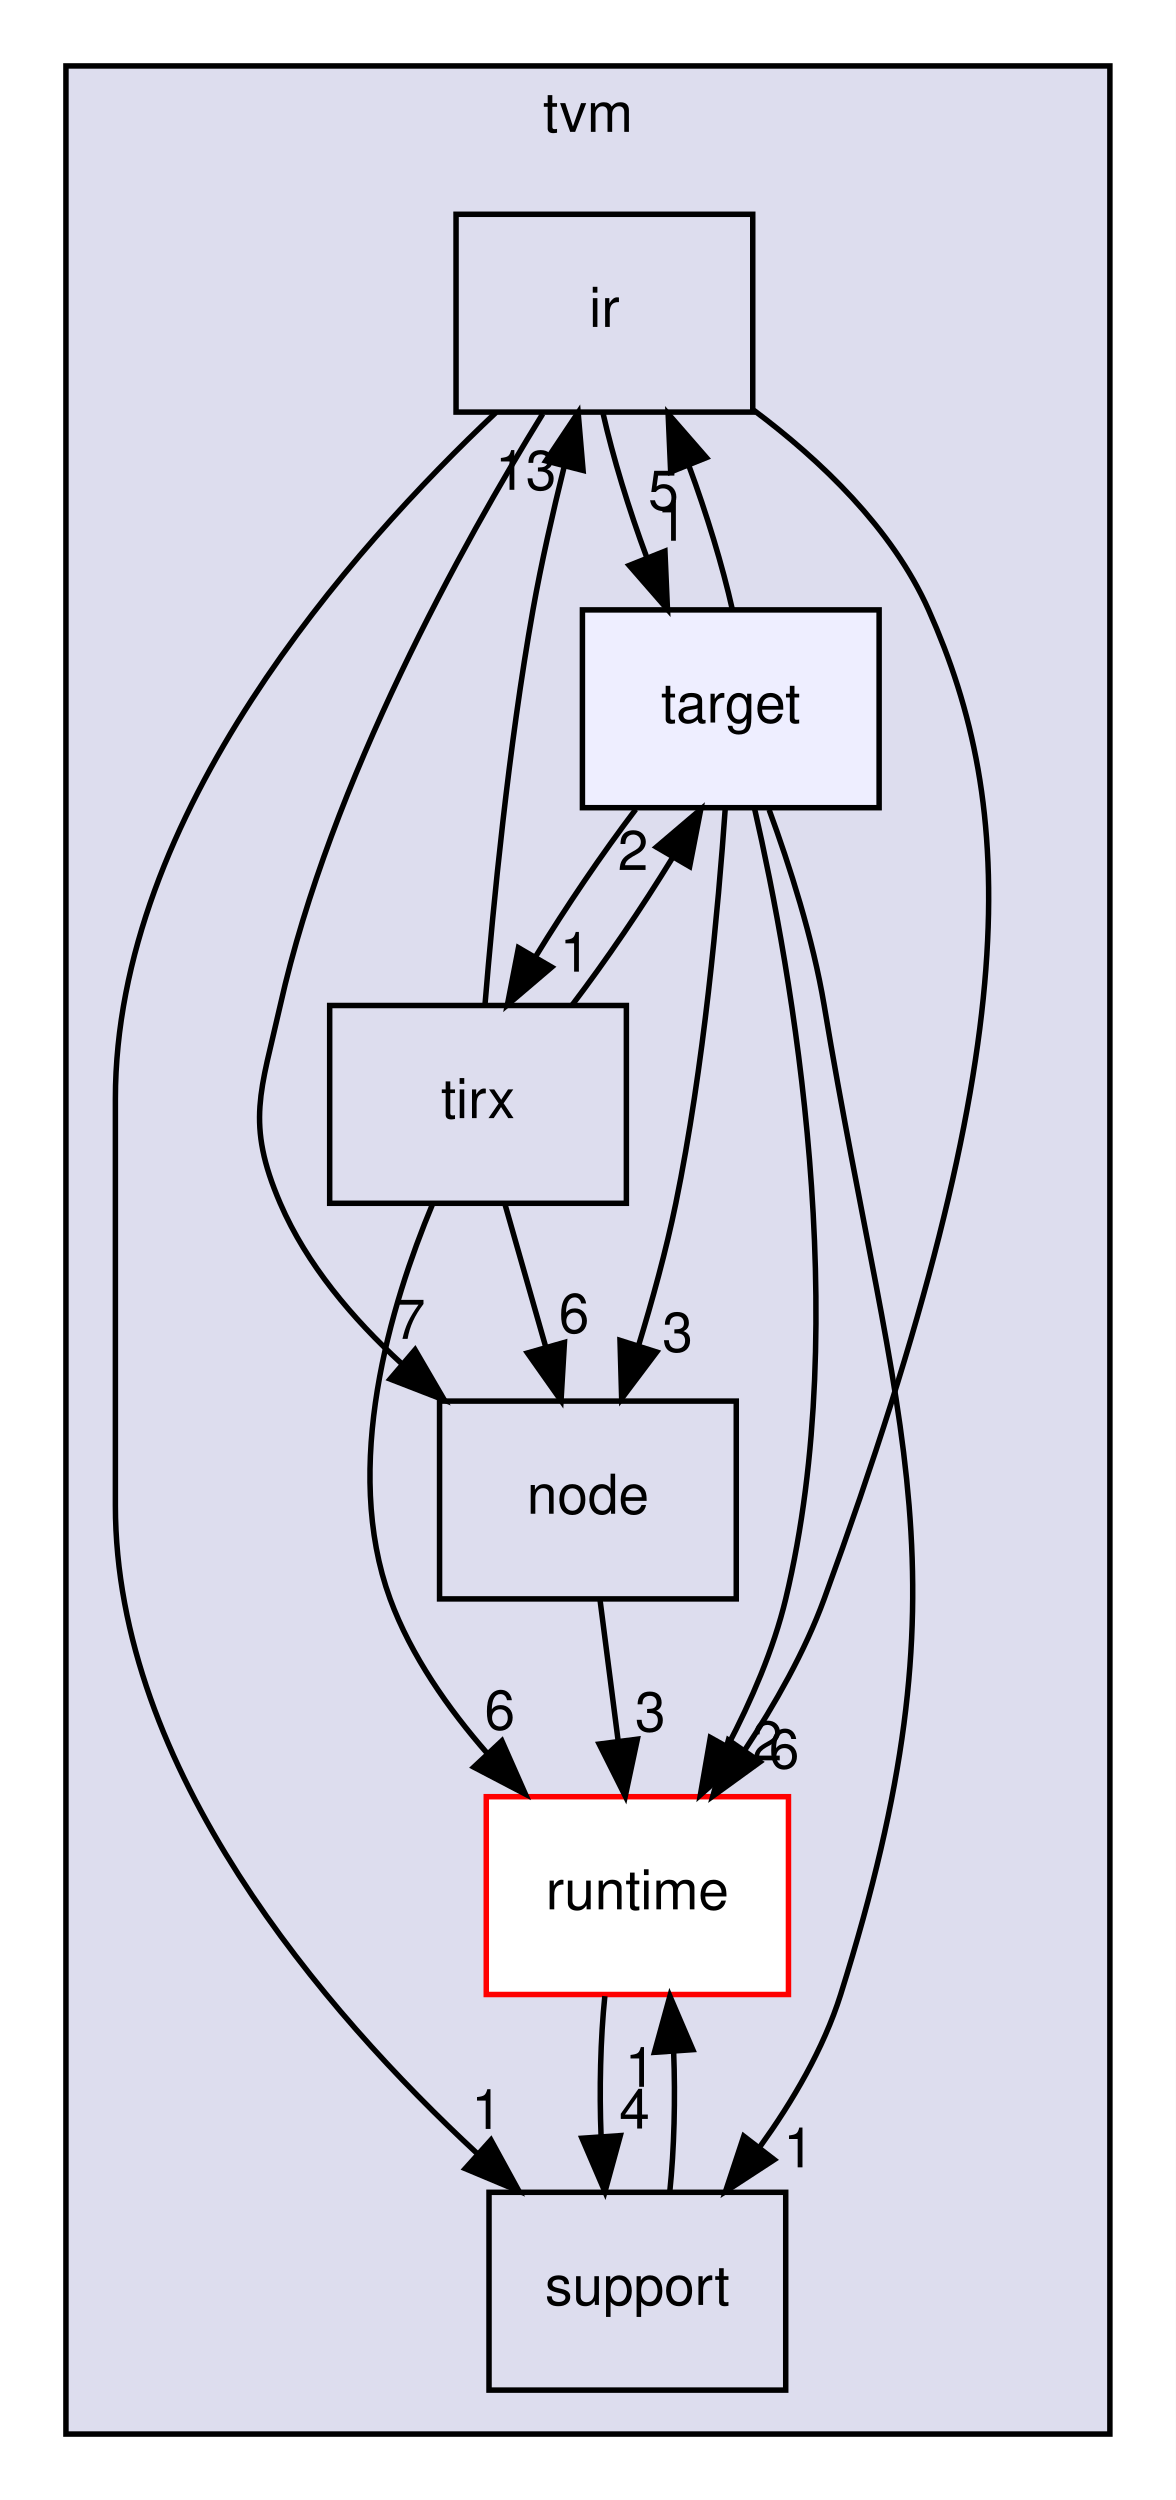
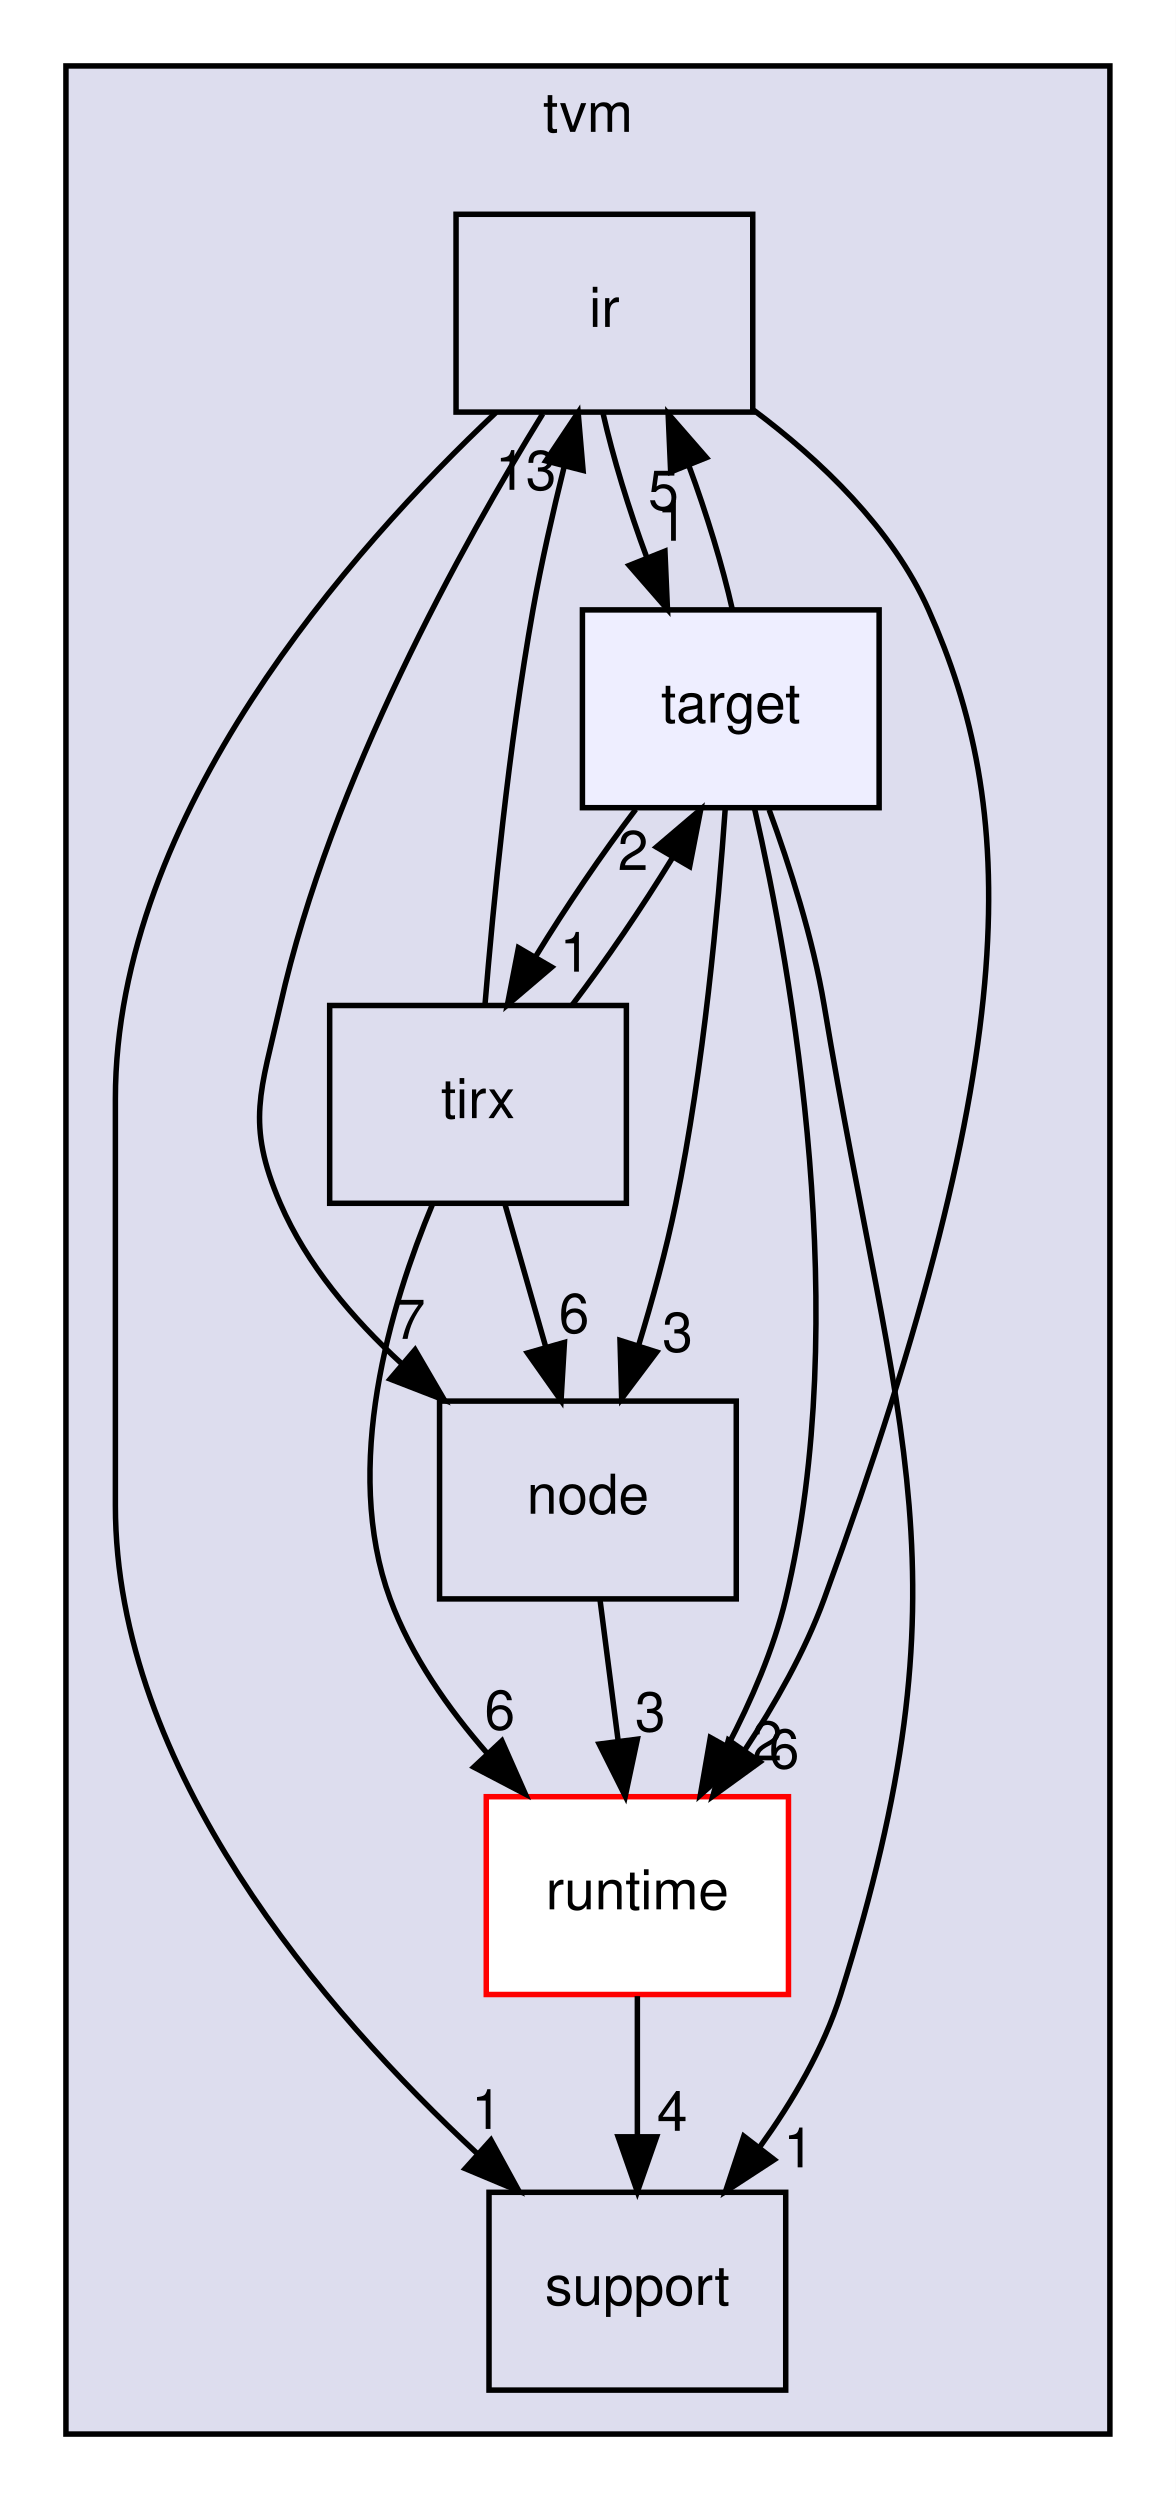
<svg xmlns="http://www.w3.org/2000/svg" xmlns:xlink="http://www.w3.org/1999/xlink" width="214pt" height="455pt" viewBox="0.00 0.00 214.00 455.00">
  <g id="graph0" class="graph" transform="scale(1 1) rotate(0) translate(4 451)">
    <polygon fill="white" stroke="transparent" points="-4,4 -4,-451 210,-451 210,4 -4,4" />
    <g id="clust1" class="cluster">
      <g id="a_clust1">
        <a xlink:href="dir_b4c7d8e826c599ba55146c099a14beb5.html" target="_top" xlink:title="tvm">
          <polygon fill="#ddddee" stroke="black" points="8,-8 8,-439 198,-439 198,-8 8,-8" />
          <text text-anchor="middle" x="103" y="-427" font-family="Helvetica,sans-Serif" font-size="10.00">tvm</text>
        </a>
      </g>
    </g>
    <g id="node1" class="node">
      <g id="a_node1">
        <a xlink:href="dir_404558507ed35459f0d7a6d81d8c508d.html" target="_top" xlink:title="runtime">
          <polygon fill="white" stroke="red" points="139.5,-124 84.5,-124 84.5,-88 139.5,-88 139.5,-124" />
          <text text-anchor="middle" x="112" y="-103.5" font-family="Helvetica,sans-Serif" font-size="10.00">runtime</text>
        </a>
      </g>
    </g>
    <g id="node5" class="node">
      <g id="a_node5">
        <a xlink:href="dir_fb1b1bc11a768ab8cf63a96a73170118.html" target="_top" xlink:title="support">
          <polygon fill="none" stroke="black" points="139,-52 85,-52 85,-16 139,-16 139,-52" />
          <text text-anchor="middle" x="112" y="-31.5" font-family="Helvetica,sans-Serif" font-size="10.00">support</text>
        </a>
      </g>
    </g>
    <g id="edge11" class="edge">
-       <path fill="none" stroke="black" d="M106.08,-87.7C105.29,-79.98 105.06,-70.71 105.4,-62.11" />
-       <polygon fill="black" stroke="black" points="108.9,-62.32 106.1,-52.1 101.92,-61.84 108.9,-62.32" />
+       <path fill="none" stroke="black" d="M112,-87.7C112,-79.98 112,-70.71 112,-62.11" />
+       <polygon fill="black" stroke="black" points="115.5,-62.1 112,-52.1 108.5,-62.1 115.5,-62.1" />
      <g id="a_edge11-headlabel">
        <a xlink:href="dir_000015_000031.html" target="_top" xlink:title="4">
-           <text text-anchor="middle" x="111.48" y="-63.61" font-family="Helvetica,sans-Serif" font-size="10.00">4</text>
+           <text text-anchor="middle" x="118.34" y="-63.2" font-family="Helvetica,sans-Serif" font-size="10.00">4</text>
        </a>
      </g>
    </g>
    <g id="node2" class="node">
      <g id="a_node2">
        <a xlink:href="dir_6cd4295f6ad5aa17e5b568d0e5b190e5.html" target="_top" xlink:title="node">
          <polygon fill="none" stroke="black" points="130,-196 76,-196 76,-160 130,-160 130,-196" />
          <text text-anchor="middle" x="103" y="-175.5" font-family="Helvetica,sans-Serif" font-size="10.00">node</text>
        </a>
      </g>
    </g>
    <g id="edge10" class="edge">
      <path fill="none" stroke="black" d="M105.22,-159.7C106.22,-151.98 107.41,-142.71 108.51,-134.11" />
      <polygon fill="black" stroke="black" points="112,-134.47 109.8,-124.1 105.05,-133.58 112,-134.47" />
      <g id="a_edge10-headlabel">
        <a xlink:href="dir_000014_000015.html" target="_top" xlink:title="3">
          <text text-anchor="middle" x="114.35" y="-135.9" font-family="Helvetica,sans-Serif" font-size="10.00">3</text>
        </a>
      </g>
    </g>
    <g id="node3" class="node">
      <g id="a_node3">
        <a xlink:href="dir_dc867ff9a37cad1764f1670dc7eba6c1.html" target="_top" xlink:title="ir">
          <polygon fill="none" stroke="black" points="133,-412 79,-412 79,-376 133,-376 133,-412" />
          <text text-anchor="middle" x="106" y="-391.5" font-family="Helvetica,sans-Serif" font-size="10.00">ir</text>
        </a>
      </g>
    </g>
    <g id="edge12" class="edge">
      <path fill="none" stroke="black" d="M133.18,-376.34C145.33,-367.26 158.38,-354.84 165,-340 181,-304.12 183.13,-261.48 146,-160 142.49,-150.4 137,-140.74 131.46,-132.35" />
      <polygon fill="black" stroke="black" points="134.32,-130.33 125.74,-124.11 128.57,-134.32 134.32,-130.33" />
      <g id="a_edge12-headlabel">
        <a xlink:href="dir_000003_000015.html" target="_top" xlink:title="6">
          <text text-anchor="middle" x="138.7" y="-129.16" font-family="Helvetica,sans-Serif" font-size="10.00">6</text>
        </a>
      </g>
    </g>
    <g id="edge14" class="edge">
      <path fill="none" stroke="black" d="M94.78,-375.68C80.38,-352.34 56.19,-308.98 47,-268 43.5,-252.39 40.67,-246.7 47,-232 51.79,-220.87 60.19,-210.99 69.05,-202.86" />
      <polygon fill="black" stroke="black" points="71.54,-205.34 76.88,-196.18 67,-200.01 71.54,-205.34" />
      <g id="a_edge14-headlabel">
        <a xlink:href="dir_000003_000014.html" target="_top" xlink:title="7">
          <text text-anchor="middle" x="70.65" y="-207.33" font-family="Helvetica,sans-Serif" font-size="10.00">7</text>
        </a>
      </g>
    </g>
    <g id="edge15" class="edge">
      <path fill="none" stroke="black" d="M86.25,-375.91C60.03,-351.21 17,-302.79 17,-251 17,-251 17,-251 17,-177 17,-129.01 54.94,-84.96 82.87,-59.04" />
      <polygon fill="black" stroke="black" points="85.35,-61.52 90.44,-52.22 80.67,-56.31 85.35,-61.52" />
      <g id="a_edge15-headlabel">
        <a xlink:href="dir_000003_000031.html" target="_top" xlink:title="1">
          <text text-anchor="middle" x="84.58" y="-63.53" font-family="Helvetica,sans-Serif" font-size="10.00">1</text>
        </a>
      </g>
    </g>
    <g id="node6" class="node">
      <g id="a_node6">
        <a xlink:href="dir_5da96592f3a7c442b838b075c58254c2.html" target="_top" xlink:title="target">
          <polygon fill="#eeeeff" stroke="black" points="156,-340 102,-340 102,-304 156,-304 156,-340" />
          <text text-anchor="middle" x="129" y="-319.5" font-family="Helvetica,sans-Serif" font-size="10.00">target</text>
        </a>
      </g>
    </g>
    <g id="edge13" class="edge">
      <path fill="none" stroke="black" d="M105.77,-375.7C107.55,-367.81 110.45,-358.3 113.71,-349.55" />
      <polygon fill="black" stroke="black" points="117.02,-350.69 117.48,-340.1 110.52,-348.09 117.02,-350.69" />
      <g id="a_edge13-headlabel">
        <a xlink:href="dir_000003_000032.html" target="_top" xlink:title="1">
          <text text-anchor="middle" x="118.32" y="-352.58" font-family="Helvetica,sans-Serif" font-size="10.00">1</text>
        </a>
      </g>
    </g>
    <g id="node4" class="node">
      <g id="a_node4">
        <a xlink:href="dir_e858e07d2a37b7277117b70c78fc4052.html" target="_top" xlink:title="tirx">
          <polygon fill="none" stroke="black" points="110,-268 56,-268 56,-232 110,-232 110,-268" />
          <text text-anchor="middle" x="83" y="-247.5" font-family="Helvetica,sans-Serif" font-size="10.00">tirx</text>
        </a>
      </g>
    </g>
    <g id="edge1" class="edge">
      <path fill="none" stroke="black" d="M74.71,-231.81C67.08,-213.53 58.18,-184.02 67,-160 70.78,-149.7 77.56,-140.02 84.72,-131.84" />
      <polygon fill="black" stroke="black" points="87.34,-134.16 91.62,-124.47 82.23,-129.38 87.34,-134.16" />
      <g id="a_edge1-headlabel">
        <a xlink:href="dir_000006_000015.html" target="_top" xlink:title="6">
          <text text-anchor="middle" x="86.96" y="-136.22" font-family="Helvetica,sans-Serif" font-size="10.00">6</text>
        </a>
      </g>
    </g>
    <g id="edge3" class="edge">
      <path fill="none" stroke="black" d="M87.94,-231.7C90.17,-223.9 92.85,-214.51 95.33,-205.83" />
      <polygon fill="black" stroke="black" points="98.73,-206.68 98.11,-196.1 92,-204.76 98.73,-206.68" />
      <g id="a_edge3-headlabel">
        <a xlink:href="dir_000006_000014.html" target="_top" xlink:title="6">
          <text text-anchor="middle" x="100.47" y="-208.42" font-family="Helvetica,sans-Serif" font-size="10.00">6</text>
        </a>
      </g>
    </g>
    <g id="edge4" class="edge">
      <path fill="none" stroke="black" d="M84.27,-268.16C85.75,-286.15 88.58,-315.2 93,-340 94.52,-348.53 96.61,-357.72 98.67,-366.02" />
      <polygon fill="black" stroke="black" points="95.34,-367.12 101.22,-375.93 102.12,-365.38 95.34,-367.12" />
      <g id="a_edge4-headlabel">
        <a xlink:href="dir_000006_000003.html" target="_top" xlink:title="13">
          <text text-anchor="middle" x="91.7" y="-361.85" font-family="Helvetica,sans-Serif" font-size="10.00">13</text>
        </a>
      </g>
    </g>
    <g id="edge2" class="edge">
      <path fill="none" stroke="black" d="M100.14,-268.1C106.25,-276.13 112.87,-285.87 118.34,-294.8" />
      <polygon fill="black" stroke="black" points="115.47,-296.83 123.54,-303.7 121.52,-293.3 115.47,-296.83" />
      <g id="a_edge2-headlabel">
        <a xlink:href="dir_000006_000032.html" target="_top" xlink:title="2">
          <text text-anchor="middle" x="111.21" y="-292.66" font-family="Helvetica,sans-Serif" font-size="10.00">2</text>
        </a>
      </g>
    </g>
-     <g id="edge16" class="edge">
-       <path fill="none" stroke="black" d="M117.9,-52.1C118.7,-59.79 118.94,-69.05 118.6,-77.67" />
-       <polygon fill="black" stroke="black" points="115.11,-77.48 117.92,-87.7 122.09,-77.96 115.11,-77.48" />
-       <g id="a_edge16-headlabel">
-         <a xlink:href="dir_000031_000015.html" target="_top" xlink:title="1">
-           <text text-anchor="middle" x="112.52" y="-71.2" font-family="Helvetica,sans-Serif" font-size="10.00">1</text>
-         </a>
-       </g>
-     </g>
    <g id="edge5" class="edge">
      <path fill="none" stroke="black" d="M133.34,-303.79C140.14,-274.03 151.29,-211.2 139,-160 136.79,-150.81 132.71,-141.41 128.38,-133.13" />
      <polygon fill="black" stroke="black" points="131.4,-131.36 123.47,-124.33 125.28,-134.77 131.4,-131.36" />
      <g id="a_edge5-headlabel">
        <a xlink:href="dir_000032_000015.html" target="_top" xlink:title="2">
          <text text-anchor="middle" x="135.63" y="-130.61" font-family="Helvetica,sans-Serif" font-size="10.00">2</text>
        </a>
      </g>
    </g>
    <g id="edge6" class="edge">
      <path fill="none" stroke="black" d="M127.99,-303.79C126.73,-285.76 124.07,-256.67 119,-232 117.24,-223.43 114.71,-214.26 112.18,-205.99" />
      <polygon fill="black" stroke="black" points="115.51,-204.93 109.14,-196.46 108.84,-207.05 115.51,-204.93" />
      <g id="a_edge6-headlabel">
        <a xlink:href="dir_000032_000014.html" target="_top" xlink:title="3">
          <text text-anchor="middle" x="119.31" y="-204.99" font-family="Helvetica,sans-Serif" font-size="10.00">3</text>
        </a>
      </g>
    </g>
    <g id="edge7" class="edge">
      <path fill="none" stroke="black" d="M129.28,-340.1C127.52,-347.96 124.62,-357.46 121.38,-366.23" />
      <polygon fill="black" stroke="black" points="118.06,-365.11 117.6,-375.7 124.56,-367.71 118.06,-365.11" />
      <g id="a_edge7-headlabel">
        <a xlink:href="dir_000032_000003.html" target="_top" xlink:title="5">
          <text text-anchor="middle" x="116.75" y="-358.22" font-family="Helvetica,sans-Serif" font-size="10.00">5</text>
        </a>
      </g>
    </g>
    <g id="edge8" class="edge">
      <path fill="none" stroke="black" d="M111.71,-303.7C105.59,-295.64 98.97,-285.89 93.53,-276.98" />
      <polygon fill="black" stroke="black" points="96.41,-274.98 88.34,-268.1 90.36,-278.51 96.41,-274.98" />
      <g id="a_edge8-headlabel">
        <a xlink:href="dir_000032_000006.html" target="_top" xlink:title="1">
          <text text-anchor="middle" x="100.67" y="-274.15" font-family="Helvetica,sans-Serif" font-size="10.00">1</text>
        </a>
      </g>
    </g>
    <g id="edge9" class="edge">
      <path fill="none" stroke="black" d="M135.97,-303.65C139.71,-293.45 143.96,-280.2 146,-268 159.19,-189.08 173.01,-164.32 149,-88 145.9,-78.15 140.25,-68.53 134.28,-60.25" />
      <polygon fill="black" stroke="black" points="136.91,-57.94 128.04,-52.15 131.37,-62.21 136.91,-57.94" />
      <g id="a_edge9-headlabel">
        <a xlink:href="dir_000032_000031.html" target="_top" xlink:title="1">
          <text text-anchor="middle" x="141.36" y="-56.55" font-family="Helvetica,sans-Serif" font-size="10.00">1</text>
        </a>
      </g>
    </g>
  </g>
</svg>
